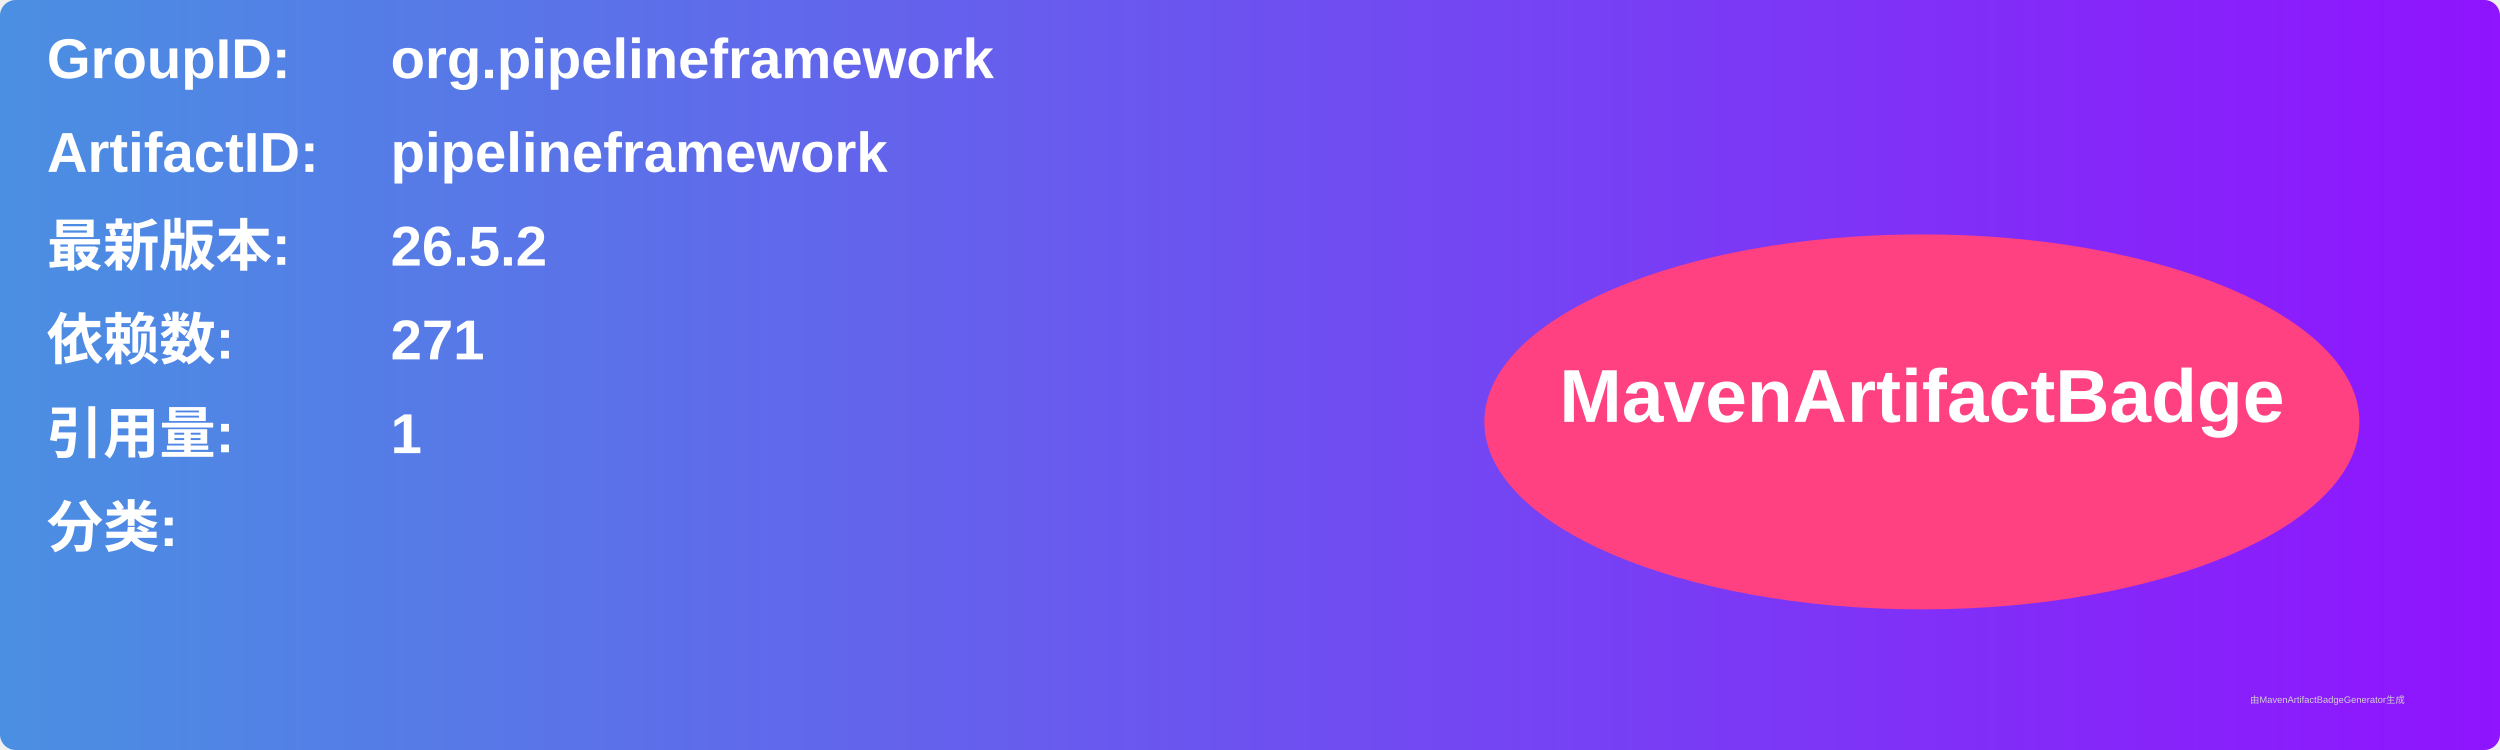
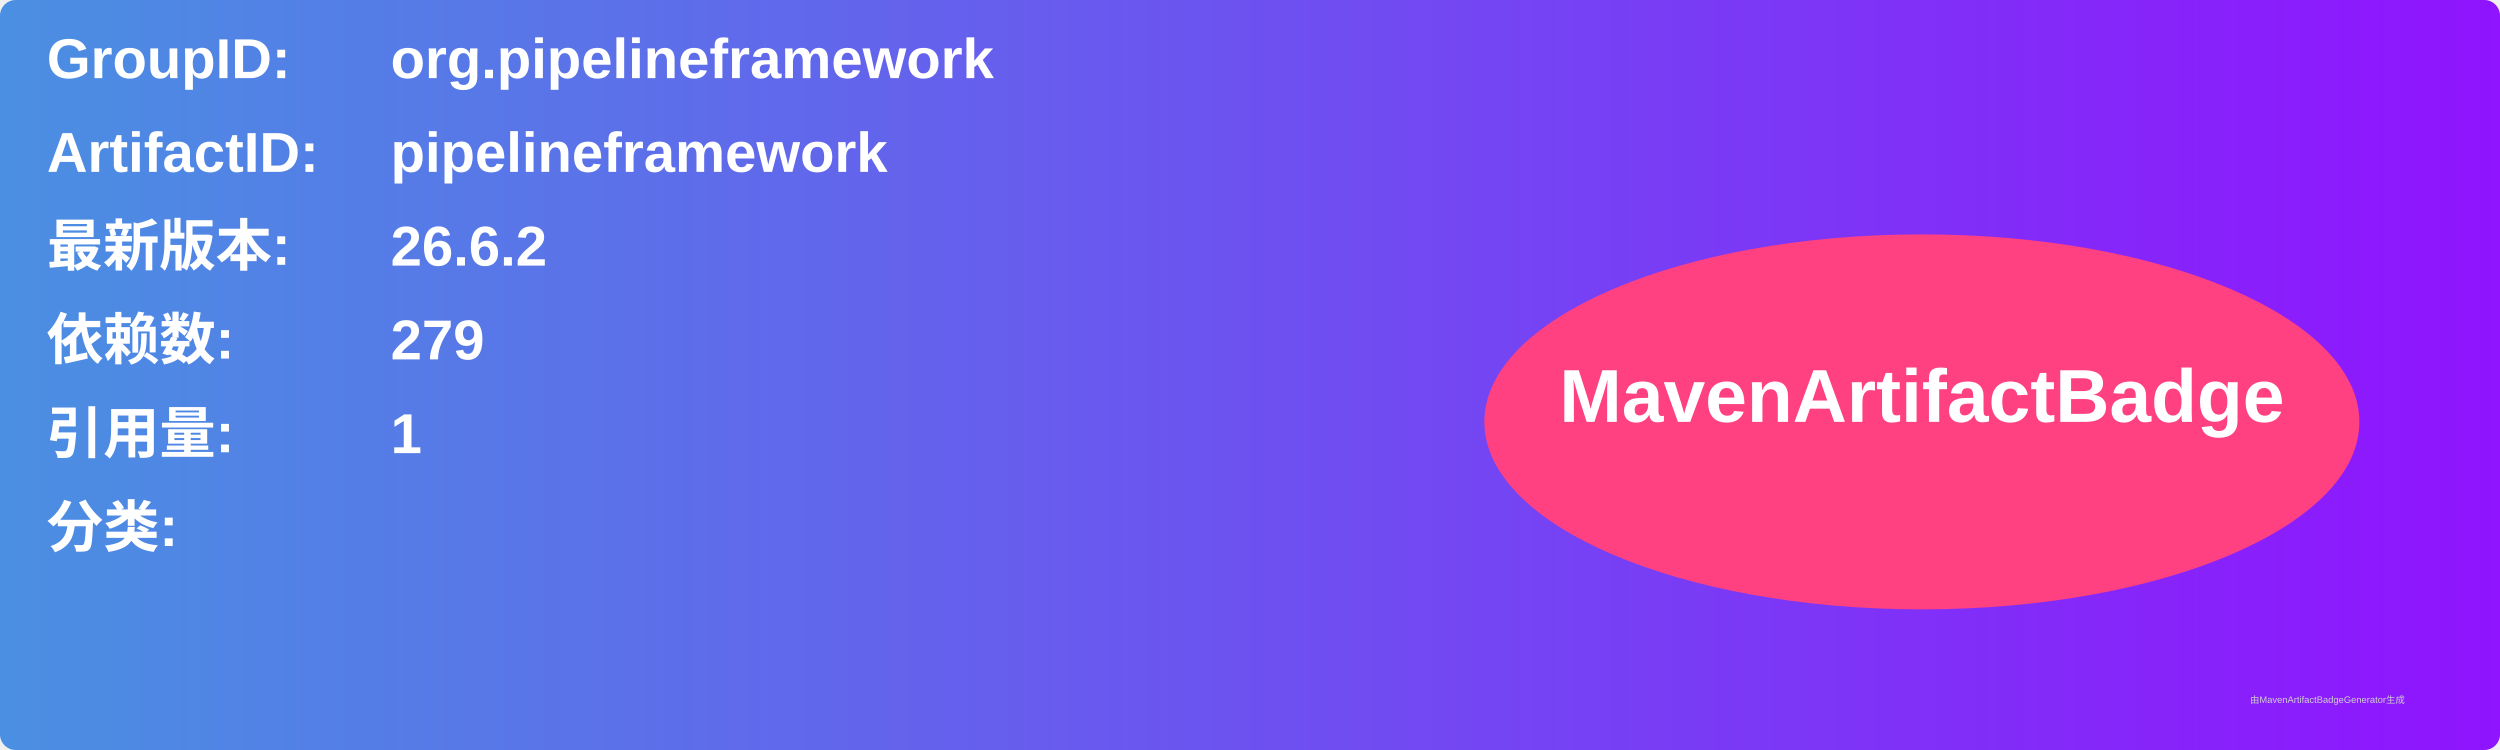
<svg xmlns="http://www.w3.org/2000/svg" width="800" height="240" viewBox="0 0 800 240">
  <linearGradient id="grad" x1="0%" y1="0%" x2="100%" y2="0%">
    <stop offset="0%" stop-color="#4a90e2" />
    <stop offset="100%" stop-color="#9013fe" />
  </linearGradient>
  <rect width="100%" height="100%" rx="5" ry="5" fill="url(#grad)" />
  <g transform="translate(15, 15)">
    <text x="0" y="10" font-family="Arial" font-size="18" fill="white" font-weight="bold" width="260">GroupID:</text>
    <text x="110" y="10" font-family="Arial" font-size="18" fill="white" font-weight="bold" width="460">org.pipelineframework</text>
    <text x="0" y="40" font-family="Arial" font-size="18" fill="white" font-weight="bold" width="260">ArtifactID:</text>
    <text x="110" y="40" font-family="Arial" font-size="18" fill="white" font-weight="bold" width="460">pipelineframework</text>
    <text x="0" y="70" font-family="Arial" font-size="18" fill="white" font-weight="bold">最新版本:</text>
    <text x="110" y="70" font-family="Arial" font-size="18" fill="white" font-weight="bold">
-       <tspan font-weight="bold">26.5.2</tspan>
+       <tspan font-weight="bold">26.6.2</tspan>
    </text>
    <text x="0" y="100" font-family="Arial" font-size="18" fill="white" font-weight="bold">依赖数: </text>
    <text x="110" y="100" font-family="Arial" font-size="18" fill="white">
-       <tspan font-weight="bold">271</tspan>
+       <tspan font-weight="bold">279</tspan>
    </text>
    <text x="0" y="130" font-family="Arial" font-size="18" fill="white" font-weight="bold">引用量: </text>
    <text x="110" y="130" font-family="Arial" font-size="18" fill="white">
      <tspan font-weight="bold">1</tspan>
    </text>
    <text x="0" y="160" font-family="Arial" font-size="18" fill="white" font-weight="bold">分类:</text>
    <text x="10" y="190" font-family="Arial" font-size="10" fill="white">
      <tspan font-weight="bold" />
    </text>
    <ellipse cx="600" cy="120" rx="140" ry="60" fill="#ff4081" />
    <text x="600" y="120" text-anchor="middle" font-family="Arial" font-size="24" fill="white" font-weight="bold">MavenArtifactBadge</text>
  </g>
  <text x="720" y="225" font-family="Arial" font-size="3" fill="#d0d0d0">由MavenArtifactBadgeGenerator生成</text>
</svg>
